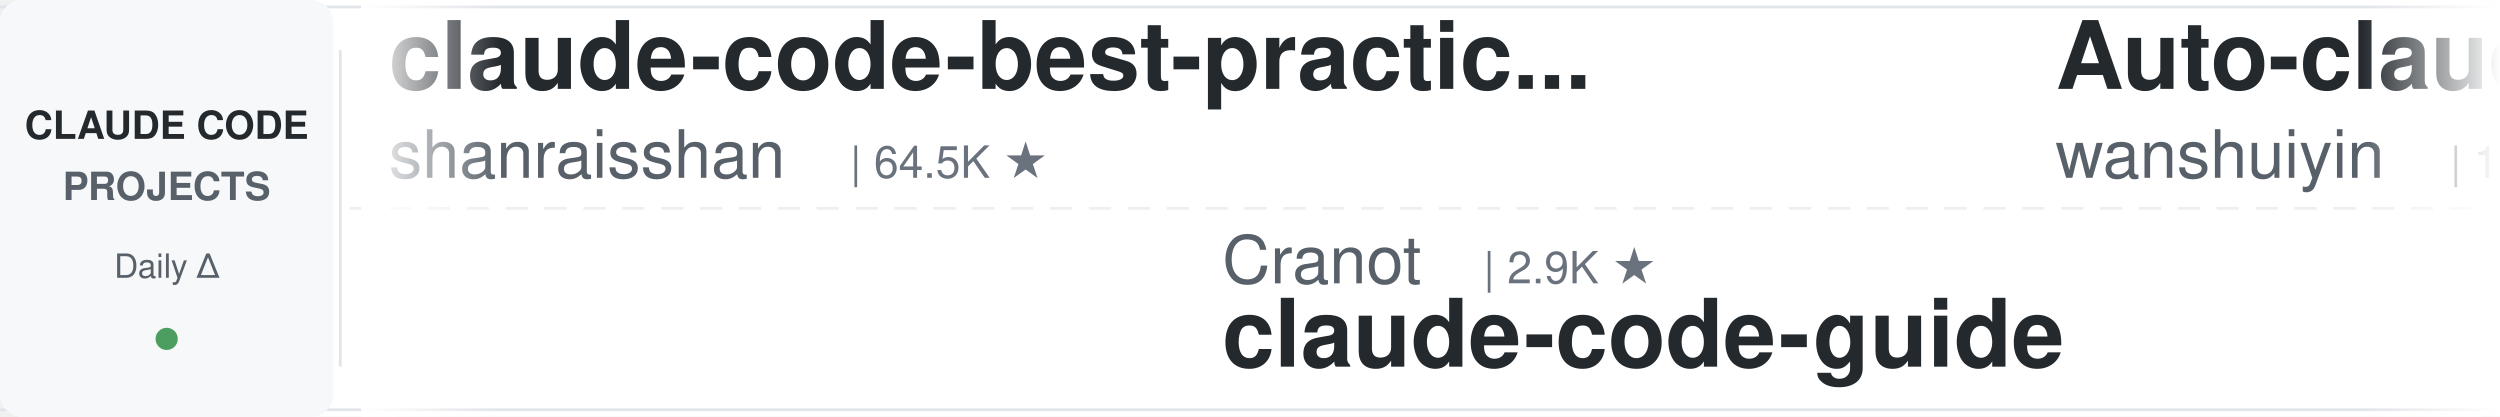
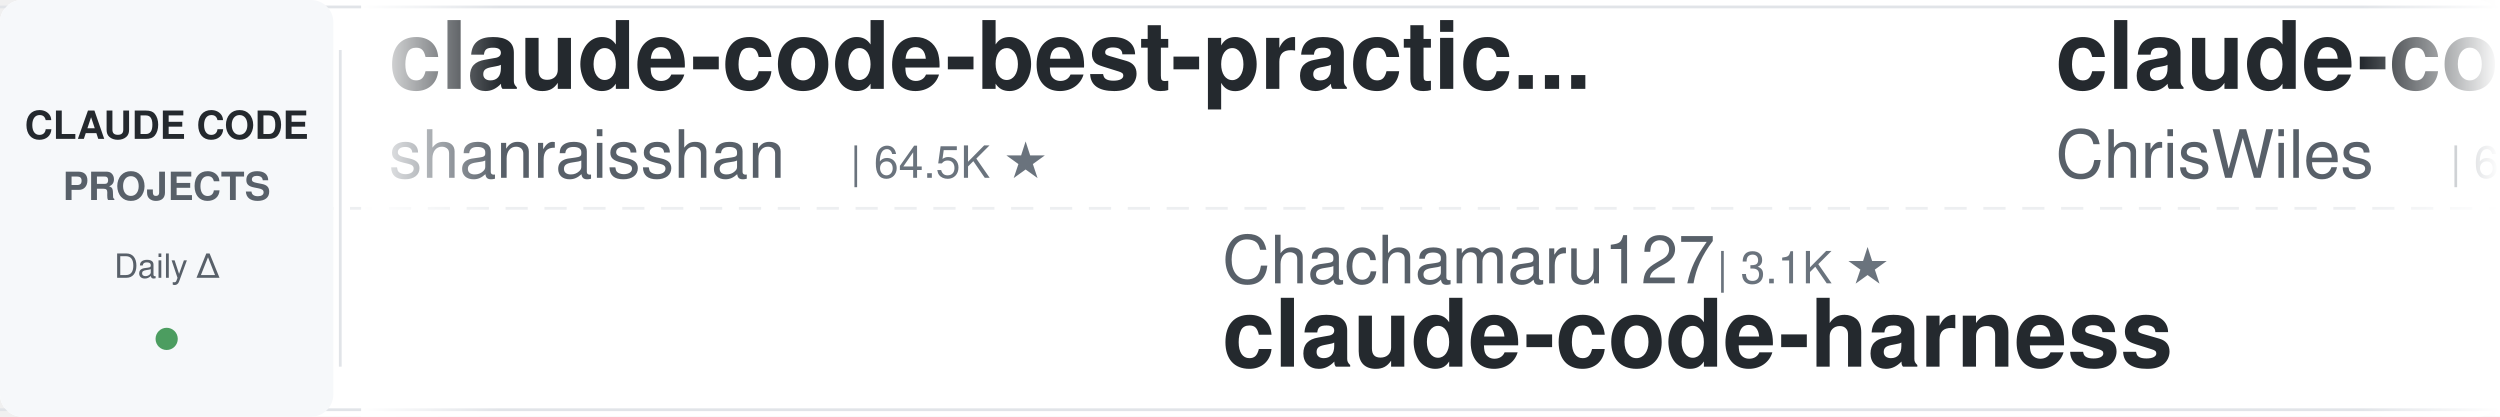
<svg xmlns="http://www.w3.org/2000/svg" width="900" height="150">
  <defs>
    <linearGradient id="leftFade" x1="0%" y1="0%" x2="100%" y2="0%">
      <stop offset="0%" style="stop-color:#ffffff;stop-opacity:1" />
      <stop offset="100%" style="stop-color:#ffffff;stop-opacity:0" />
    </linearGradient>
    <linearGradient id="rightFade" x1="0%" y1="0%" x2="100%" y2="0%">
      <stop offset="0%" style="stop-color:#ffffff;stop-opacity:0" />
      <stop offset="100%" style="stop-color:#ffffff;stop-opacity:1" />
    </linearGradient>
  </defs>
  <rect width="900" height="150" fill="#ffffff" rx="8" />
  <rect x="0" y="2" width="900" height="1" fill="#e1e4e8" />
  <rect x="0" y="147" width="900" height="1" fill="#e1e4e8" />
  <line x1="0" y1="75" x2="900" y2="75" stroke="#e1e4e8" stroke-width="1" stroke-dasharray="8 6" opacity="0.6" />
  <rect x="0" y="0" width="120" height="150" fill="#f6f8fa" rx="8" />
  <text x="60" y="50" font-family="-apple-system, BlinkMacSystemFont, 'Segoe UI', Helvetica, Arial, sans-serif" font-size="14" font-weight="600" fill="#24292e" text-anchor="middle">CLAUDE CODE</text>
  <text x="60" y="72" font-family="-apple-system, BlinkMacSystemFont, 'Segoe UI', Helvetica, Arial, sans-serif" font-size="14" font-weight="600" fill="#586069" text-anchor="middle">PROJECTS</text>
  <text x="60" y="100" font-family="-apple-system, BlinkMacSystemFont, 'Segoe UI', Helvetica, Arial, sans-serif" font-size="12" font-weight="500" fill="#586069" text-anchor="middle">Daily Δ</text>
  <circle cx="60" cy="122" r="4" fill="#22863a" opacity="0.8" />
  <rect x="122" y="18" width="1" height="114" fill="#e1e4e8" />
  <clipPath id="tickerClip">
    <rect x="130" y="0" width="770" height="150" />
  </clipPath>
  <g clip-path="url(#tickerClip)">
    <g id="tickerItems">
      <animateTransform attributeName="transform" attributeType="XML" type="translate" from="0 0" to="-3000 0" dur="54s" repeatCount="indefinite" />
      <g transform="translate(0, 0)">
        <text x="140" y="32" font-family="-apple-system, BlinkMacSystemFont, 'Segoe UI', Helvetica, Arial, sans-serif" font-size="34" font-weight="600" fill="#24292e">claude-code-best-practic...</text>
        <text x="140" y="64" font-family="-apple-system, BlinkMacSystemFont, 'Segoe UI', Helvetica, Arial, sans-serif" font-size="24" font-weight="400" fill="#586069">shanraisshan</text>
        <text x="306" y="64" font-family="-apple-system, BlinkMacSystemFont, 'Segoe UI', Helvetica, Arial, sans-serif" font-size="16" font-weight="500" fill="#6a737d">| 64.5K ★</text>
      </g>
      <g transform="translate(300, 0)">
-         <text x="140" y="102" font-family="-apple-system, BlinkMacSystemFont, 'Segoe UI', Helvetica, Arial, sans-serif" font-size="24" font-weight="400" fill="#586069">Cranot</text>
-         <text x="234" y="102" font-family="-apple-system, BlinkMacSystemFont, 'Segoe UI', Helvetica, Arial, sans-serif" font-size="16" font-weight="500" fill="#6a737d">| 2.9K ★</text>
+         <text x="140" y="102" font-family="-apple-system, BlinkMacSystemFont, 'Segoe UI', Helvetica, Arial, sans-serif" font-size="24" font-weight="400" fill="#586069">Chachamaru127</text>
+         <text x="318" y="102" font-family="-apple-system, BlinkMacSystemFont, 'Segoe UI', Helvetica, Arial, sans-serif" font-size="16" font-weight="500" fill="#6a737d">| 3.1K ★</text>
+         <text x="140" y="132" font-family="-apple-system, BlinkMacSystemFont, 'Segoe UI', Helvetica, Arial, sans-serif" font-size="34" font-weight="600" fill="#24292e">claude-code-harness</text>
+       </g>
+       <g transform="translate(600, 0)">
+         <text x="140" y="32" font-family="-apple-system, BlinkMacSystemFont, 'Segoe UI', Helvetica, Arial, sans-serif" font-size="34" font-weight="600" fill="#24292e">claude-code-showcase</text>
+         <text x="140" y="64" font-family="-apple-system, BlinkMacSystemFont, 'Segoe UI', Helvetica, Arial, sans-serif" font-size="24" font-weight="400" fill="#586069">ChrisWiles</text>
+         <text x="282" y="64" font-family="-apple-system, BlinkMacSystemFont, 'Segoe UI', Helvetica, Arial, sans-serif" font-size="16" font-weight="500" fill="#6a737d">| 6.0K ★</text>
+       </g>
+       <g transform="translate(900, 0)">
+         <text x="140" y="102" font-family="-apple-system, BlinkMacSystemFont, 'Segoe UI', Helvetica, Arial, sans-serif" font-size="24" font-weight="400" fill="#586069">centminmod</text>
+         <text x="282" y="102" font-family="-apple-system, BlinkMacSystemFont, 'Segoe UI', Helvetica, Arial, sans-serif" font-size="16" font-weight="500" fill="#6a737d">| 2.6K ★</text>
+         <text x="140" y="132" font-family="-apple-system, BlinkMacSystemFont, 'Segoe UI', Helvetica, Arial, sans-serif" font-size="34" font-weight="600" fill="#24292e">my-claude-code-setup</text>
+       </g>
+       <g transform="translate(1200, 0)">
+         <text x="140" y="32" font-family="-apple-system, BlinkMacSystemFont, 'Segoe UI', Helvetica, Arial, sans-serif" font-size="34" font-weight="600" fill="#24292e">everything-claude-code</text>
+         <text x="140" y="64" font-family="-apple-system, BlinkMacSystemFont, 'Segoe UI', Helvetica, Arial, sans-serif" font-size="24" font-weight="400" fill="#586069">WorldFlowAI</text>
+         <text x="294" y="64" font-family="-apple-system, BlinkMacSystemFont, 'Segoe UI', Helvetica, Arial, sans-serif" font-size="16" font-weight="500" fill="#6a737d">| 1.2K ★</text>
+       </g>
+       <g transform="translate(1500, 0)">
+         <text x="140" y="102" font-family="-apple-system, BlinkMacSystemFont, 'Segoe UI', Helvetica, Arial, sans-serif" font-size="24" font-weight="400" fill="#586069">RichardAtCT</text>
+         <text x="294" y="102" font-family="-apple-system, BlinkMacSystemFont, 'Segoe UI', Helvetica, Arial, sans-serif" font-size="16" font-weight="500" fill="#6a737d">| 2.8K ★</text>
+         <text x="140" y="132" font-family="-apple-system, BlinkMacSystemFont, 'Segoe UI', Helvetica, Arial, sans-serif" font-size="34" font-weight="600" fill="#24292e">claude-code-telegram</text>
+       </g>
+       <g transform="translate(1800, 0)">
+         <text x="140" y="32" font-family="-apple-system, BlinkMacSystemFont, 'Segoe UI', Helvetica, Arial, sans-serif" font-size="34" font-weight="600" fill="#24292e">pi-vs-claude-code</text>
+         <text x="140" y="64" font-family="-apple-system, BlinkMacSystemFont, 'Segoe UI', Helvetica, Arial, sans-serif" font-size="24" font-weight="400" fill="#586069">disler</text>
+         <text x="234" y="64" font-family="-apple-system, BlinkMacSystemFont, 'Segoe UI', Helvetica, Arial, sans-serif" font-size="16" font-weight="500" fill="#6a737d">| 1.6K ★</text>
+       </g>
+       <g transform="translate(2100, 0)">
+         <text x="140" y="102" font-family="-apple-system, BlinkMacSystemFont, 'Segoe UI', Helvetica, Arial, sans-serif" font-size="24" font-weight="400" fill="#586069">zebbern</text>
+         <text x="246" y="102" font-family="-apple-system, BlinkMacSystemFont, 'Segoe UI', Helvetica, Arial, sans-serif" font-size="16" font-weight="500" fill="#6a737d">| 4.6K ★</text>
        <text x="140" y="132" font-family="-apple-system, BlinkMacSystemFont, 'Segoe UI', Helvetica, Arial, sans-serif" font-size="34" font-weight="600" fill="#24292e">claude-code-guide</text>
      </g>
-       <g transform="translate(600, 0)">
-         <text x="140" y="32" font-family="-apple-system, BlinkMacSystemFont, 'Segoe UI', Helvetica, Arial, sans-serif" font-size="34" font-weight="600" fill="#24292e">Auto-claude-code-researc...</text>
-         <text x="140" y="64" font-family="-apple-system, BlinkMacSystemFont, 'Segoe UI', Helvetica, Arial, sans-serif" font-size="24" font-weight="400" fill="#586069">wanshuiyin</text>
-         <text x="282" y="64" font-family="-apple-system, BlinkMacSystemFont, 'Segoe UI', Helvetica, Arial, sans-serif" font-size="16" font-weight="500" fill="#6a737d">| 14.7K ★</text>
-       </g>
-       <g transform="translate(900, 0)">
-         <text x="140" y="102" font-family="-apple-system, BlinkMacSystemFont, 'Segoe UI', Helvetica, Arial, sans-serif" font-size="24" font-weight="400" fill="#586069">luyao618</text>
-         <text x="258" y="102" font-family="-apple-system, BlinkMacSystemFont, 'Segoe UI', Helvetica, Arial, sans-serif" font-size="16" font-weight="500" fill="#6a737d">| 1.7K ★</text>
-         <text x="140" y="132" font-family="-apple-system, BlinkMacSystemFont, 'Segoe UI', Helvetica, Arial, sans-serif" font-size="34" font-weight="600" fill="#24292e">Claude-Code-Source-Study</text>
-       </g>
-       <g transform="translate(1200, 0)">
-         <text x="140" y="32" font-family="-apple-system, BlinkMacSystemFont, 'Segoe UI', Helvetica, Arial, sans-serif" font-size="34" font-weight="600" fill="#24292e">claude-code-router</text>
-         <text x="140" y="64" font-family="-apple-system, BlinkMacSystemFont, 'Segoe UI', Helvetica, Arial, sans-serif" font-size="24" font-weight="400" fill="#586069">musistudio</text>
-         <text x="282" y="64" font-family="-apple-system, BlinkMacSystemFont, 'Segoe UI', Helvetica, Arial, sans-serif" font-size="16" font-weight="500" fill="#6a737d">| 36.6K ★</text>
-       </g>
-       <g transform="translate(1500, 0)">
-         <text x="140" y="102" font-family="-apple-system, BlinkMacSystemFont, 'Segoe UI', Helvetica, Arial, sans-serif" font-size="24" font-weight="400" fill="#586069">huangjia2019</text>
-         <text x="306" y="102" font-family="-apple-system, BlinkMacSystemFont, 'Segoe UI', Helvetica, Arial, sans-serif" font-size="16" font-weight="500" fill="#6a737d">| 1.1K ★</text>
-         <text x="140" y="132" font-family="-apple-system, BlinkMacSystemFont, 'Segoe UI', Helvetica, Arial, sans-serif" font-size="34" font-weight="600" fill="#24292e">claude-code-engineering</text>
-       </g>
-       <g transform="translate(1800, 0)">
-         <text x="140" y="32" font-family="-apple-system, BlinkMacSystemFont, 'Segoe UI', Helvetica, Arial, sans-serif" font-size="34" font-weight="600" fill="#24292e">claude-code-base-action</text>
-         <text x="140" y="64" font-family="-apple-system, BlinkMacSystemFont, 'Segoe UI', Helvetica, Arial, sans-serif" font-size="24" font-weight="400" fill="#586069">anthropics</text>
-         <text x="282" y="64" font-family="-apple-system, BlinkMacSystemFont, 'Segoe UI', Helvetica, Arial, sans-serif" font-size="16" font-weight="500" fill="#6a737d">| 945 ★</text>
-       </g>
-       <g transform="translate(2100, 0)">
-         <text x="140" y="102" font-family="-apple-system, BlinkMacSystemFont, 'Segoe UI', Helvetica, Arial, sans-serif" font-size="24" font-weight="400" fill="#586069">VoltAgent</text>
-         <text x="270" y="102" font-family="-apple-system, BlinkMacSystemFont, 'Segoe UI', Helvetica, Arial, sans-serif" font-size="16" font-weight="500" fill="#6a737d">| 24.3K ★</text>
-         <text x="140" y="132" font-family="-apple-system, BlinkMacSystemFont, 'Segoe UI', Helvetica, Arial, sans-serif" font-size="34" font-weight="600" fill="#24292e">awesome-claude-code-suba...</text>
-       </g>
      <g transform="translate(2400, 0)">
-         <text x="140" y="32" font-family="-apple-system, BlinkMacSystemFont, 'Segoe UI', Helvetica, Arial, sans-serif" font-size="34" font-weight="600" fill="#24292e">claude-code-from-source</text>
-         <text x="140" y="64" font-family="-apple-system, BlinkMacSystemFont, 'Segoe UI', Helvetica, Arial, sans-serif" font-size="24" font-weight="400" fill="#586069">alejandrobalderas</text>
-         <text x="366" y="64" font-family="-apple-system, BlinkMacSystemFont, 'Segoe UI', Helvetica, Arial, sans-serif" font-size="16" font-weight="500" fill="#6a737d">| 2.8K ★</text>
+         <text x="140" y="32" font-family="-apple-system, BlinkMacSystemFont, 'Segoe UI', Helvetica, Arial, sans-serif" font-size="34" font-weight="600" fill="#24292e">claude-code-plugins-plus...</text>
+         <text x="140" y="64" font-family="-apple-system, BlinkMacSystemFont, 'Segoe UI', Helvetica, Arial, sans-serif" font-size="24" font-weight="400" fill="#586069">jeremylongshore</text>
+         <text x="342" y="64" font-family="-apple-system, BlinkMacSystemFont, 'Segoe UI', Helvetica, Arial, sans-serif" font-size="16" font-weight="500" fill="#6a737d">| 2.6K ★</text>
      </g>
      <g transform="translate(2700, 0)">
-         <text x="140" y="102" font-family="-apple-system, BlinkMacSystemFont, 'Segoe UI', Helvetica, Arial, sans-serif" font-size="24" font-weight="400" fill="#586069">digitalsamba</text>
-         <text x="306" y="102" font-family="-apple-system, BlinkMacSystemFont, 'Segoe UI', Helvetica, Arial, sans-serif" font-size="16" font-weight="500" fill="#6a737d">| 1.9K ★</text>
-         <text x="140" y="132" font-family="-apple-system, BlinkMacSystemFont, 'Segoe UI', Helvetica, Arial, sans-serif" font-size="34" font-weight="600" fill="#24292e">claude-code-video-toolki...</text>
+         <text x="140" y="102" font-family="-apple-system, BlinkMacSystemFont, 'Segoe UI', Helvetica, Arial, sans-serif" font-size="24" font-weight="400" fill="#586069">xu-xiang</text>
+         <text x="258" y="102" font-family="-apple-system, BlinkMacSystemFont, 'Segoe UI', Helvetica, Arial, sans-serif" font-size="16" font-weight="500" fill="#6a737d">| 1.9K ★</text>
+         <text x="140" y="132" font-family="-apple-system, BlinkMacSystemFont, 'Segoe UI', Helvetica, Arial, sans-serif" font-size="34" font-weight="600" fill="#24292e">everything-claude-code-z...</text>
      </g>
      <g transform="translate(3000, 0)">
        <text x="140" y="32" font-family="-apple-system, BlinkMacSystemFont, 'Segoe UI', Helvetica, Arial, sans-serif" font-size="34" font-weight="600" fill="#24292e">claude-code-best-practic...</text>
        <text x="140" y="64" font-family="-apple-system, BlinkMacSystemFont, 'Segoe UI', Helvetica, Arial, sans-serif" font-size="24" font-weight="400" fill="#586069">shanraisshan</text>
        <text x="306" y="64" font-family="-apple-system, BlinkMacSystemFont, 'Segoe UI', Helvetica, Arial, sans-serif" font-size="16" font-weight="500" fill="#6a737d">| 64.5K ★</text>
      </g>
      <g transform="translate(3300, 0)">
-         <text x="140" y="102" font-family="-apple-system, BlinkMacSystemFont, 'Segoe UI', Helvetica, Arial, sans-serif" font-size="24" font-weight="400" fill="#586069">Cranot</text>
-         <text x="234" y="102" font-family="-apple-system, BlinkMacSystemFont, 'Segoe UI', Helvetica, Arial, sans-serif" font-size="16" font-weight="500" fill="#6a737d">| 2.9K ★</text>
-         <text x="140" y="132" font-family="-apple-system, BlinkMacSystemFont, 'Segoe UI', Helvetica, Arial, sans-serif" font-size="34" font-weight="600" fill="#24292e">claude-code-guide</text>
+         <text x="140" y="102" font-family="-apple-system, BlinkMacSystemFont, 'Segoe UI', Helvetica, Arial, sans-serif" font-size="24" font-weight="400" fill="#586069">Chachamaru127</text>
+         <text x="318" y="102" font-family="-apple-system, BlinkMacSystemFont, 'Segoe UI', Helvetica, Arial, sans-serif" font-size="16" font-weight="500" fill="#6a737d">| 3.1K ★</text>
+         <text x="140" y="132" font-family="-apple-system, BlinkMacSystemFont, 'Segoe UI', Helvetica, Arial, sans-serif" font-size="34" font-weight="600" fill="#24292e">claude-code-harness</text>
      </g>
      <g transform="translate(3600, 0)">
-         <text x="140" y="32" font-family="-apple-system, BlinkMacSystemFont, 'Segoe UI', Helvetica, Arial, sans-serif" font-size="34" font-weight="600" fill="#24292e">Auto-claude-code-researc...</text>
-         <text x="140" y="64" font-family="-apple-system, BlinkMacSystemFont, 'Segoe UI', Helvetica, Arial, sans-serif" font-size="24" font-weight="400" fill="#586069">wanshuiyin</text>
-         <text x="282" y="64" font-family="-apple-system, BlinkMacSystemFont, 'Segoe UI', Helvetica, Arial, sans-serif" font-size="16" font-weight="500" fill="#6a737d">| 14.7K ★</text>
+         <text x="140" y="32" font-family="-apple-system, BlinkMacSystemFont, 'Segoe UI', Helvetica, Arial, sans-serif" font-size="34" font-weight="600" fill="#24292e">claude-code-showcase</text>
+         <text x="140" y="64" font-family="-apple-system, BlinkMacSystemFont, 'Segoe UI', Helvetica, Arial, sans-serif" font-size="24" font-weight="400" fill="#586069">ChrisWiles</text>
+         <text x="282" y="64" font-family="-apple-system, BlinkMacSystemFont, 'Segoe UI', Helvetica, Arial, sans-serif" font-size="16" font-weight="500" fill="#6a737d">| 6.0K ★</text>
      </g>
      <g transform="translate(3900, 0)">
-         <text x="140" y="102" font-family="-apple-system, BlinkMacSystemFont, 'Segoe UI', Helvetica, Arial, sans-serif" font-size="24" font-weight="400" fill="#586069">luyao618</text>
-         <text x="258" y="102" font-family="-apple-system, BlinkMacSystemFont, 'Segoe UI', Helvetica, Arial, sans-serif" font-size="16" font-weight="500" fill="#6a737d">| 1.7K ★</text>
-         <text x="140" y="132" font-family="-apple-system, BlinkMacSystemFont, 'Segoe UI', Helvetica, Arial, sans-serif" font-size="34" font-weight="600" fill="#24292e">Claude-Code-Source-Study</text>
+         <text x="140" y="102" font-family="-apple-system, BlinkMacSystemFont, 'Segoe UI', Helvetica, Arial, sans-serif" font-size="24" font-weight="400" fill="#586069">centminmod</text>
+         <text x="282" y="102" font-family="-apple-system, BlinkMacSystemFont, 'Segoe UI', Helvetica, Arial, sans-serif" font-size="16" font-weight="500" fill="#6a737d">| 2.6K ★</text>
+         <text x="140" y="132" font-family="-apple-system, BlinkMacSystemFont, 'Segoe UI', Helvetica, Arial, sans-serif" font-size="34" font-weight="600" fill="#24292e">my-claude-code-setup</text>
      </g>
    </g>
  </g>
  <rect x="130" y="0" width="50" height="150" fill="url(#leftFade)" />
  <rect x="850" y="0" width="50" height="150" fill="url(#rightFade)" />
</svg>
